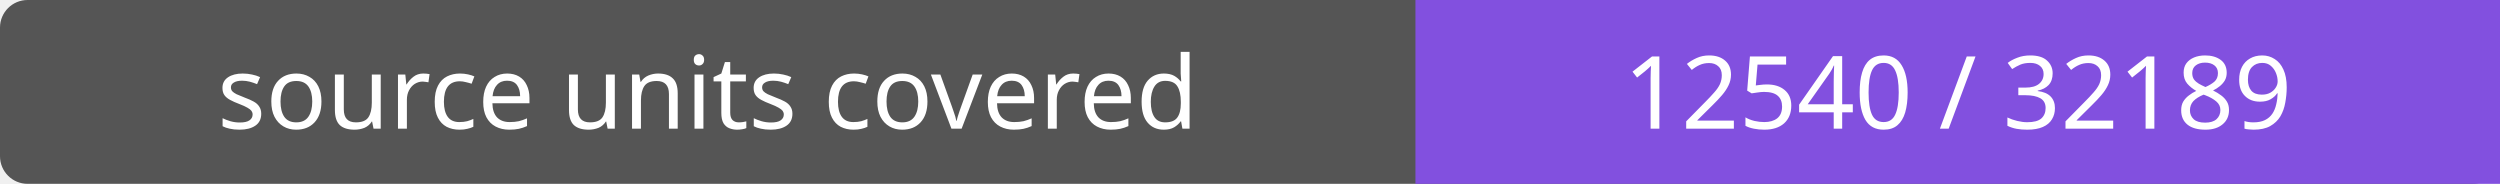
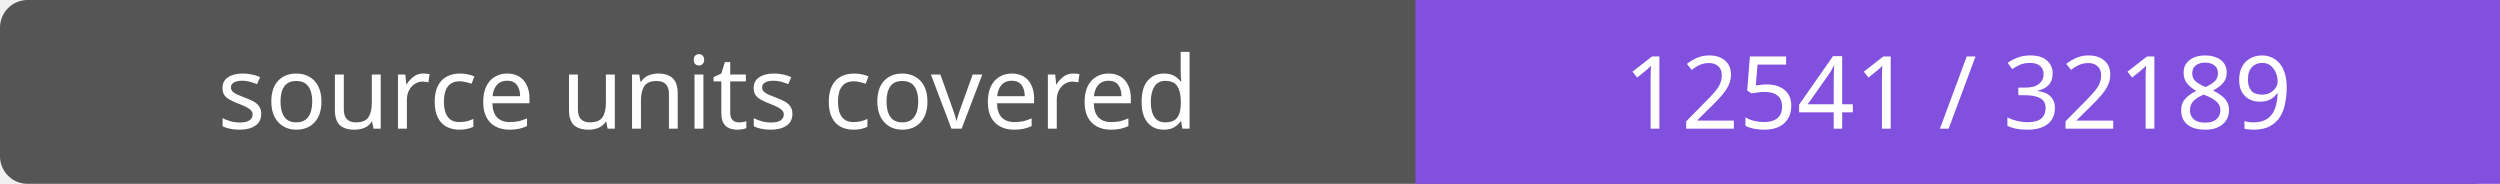
- <svg xmlns="http://www.w3.org/2000/svg" width="272" height="20" role="img" aria-label="source units covered: 12540 / 32189">
+ <svg xmlns="http://www.w3.org/2000/svg" width="272" height="20" role="img" aria-label="source units covered: 12541 / 32189">
  <rect width="272" height="20" rx="3" fill="#555" />
  <path fill="#8250df" d="M154 0h118v20H154z" />
  <g fill="#fff" text-anchor="middle" font-family="Verdana,sans-serif" font-size="11">
    <text x="77.0" y="14">source units covered</text>
-     <text x="213.0" y="14">12540 / 32189</text>
+     <text x="213.0" y="14">12541 / 32189</text>
  </g>
</svg>
